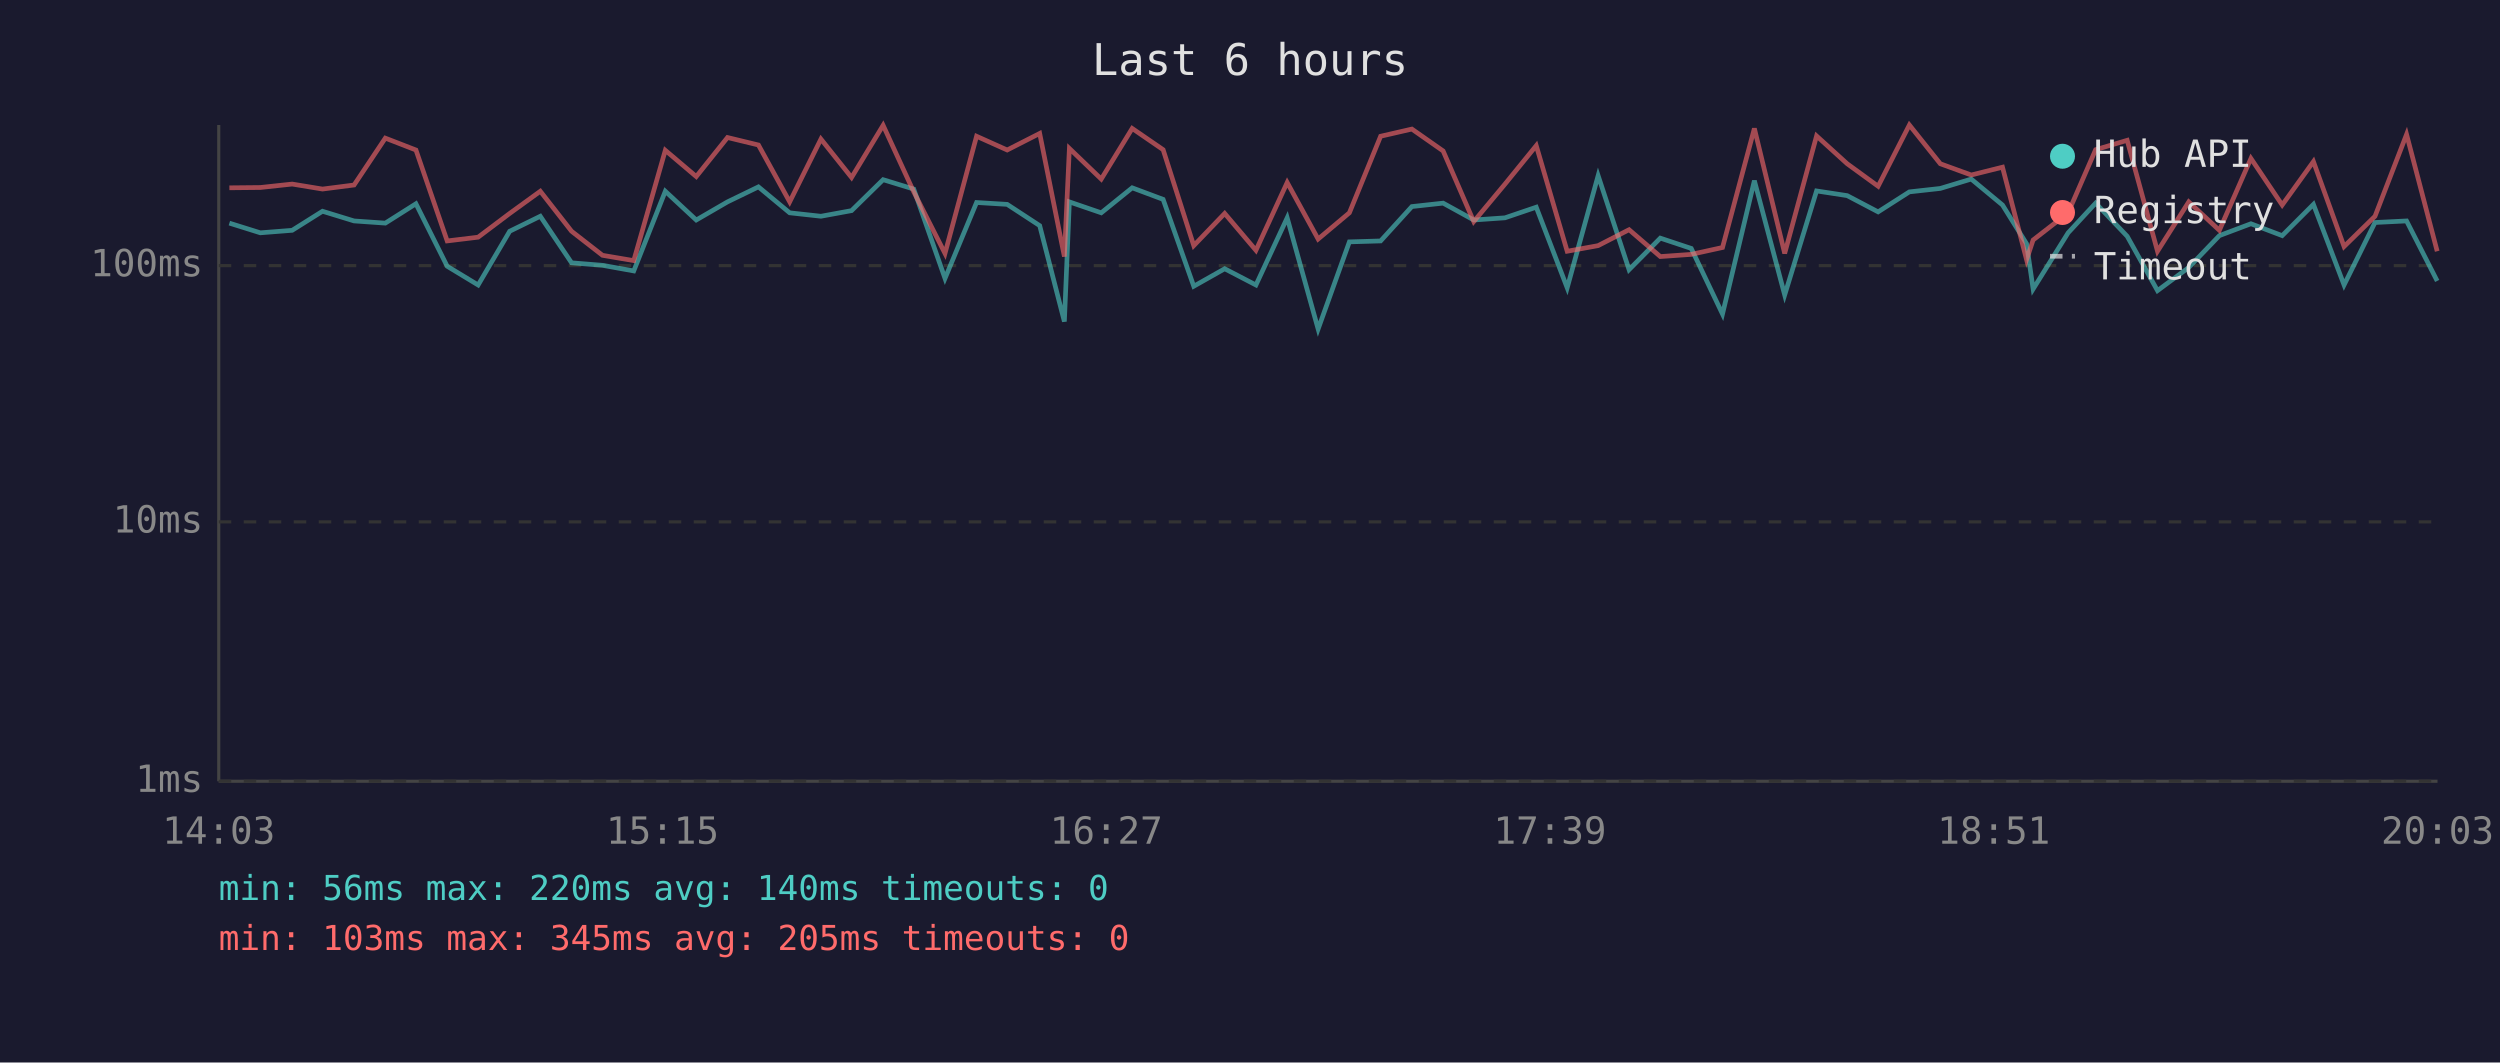
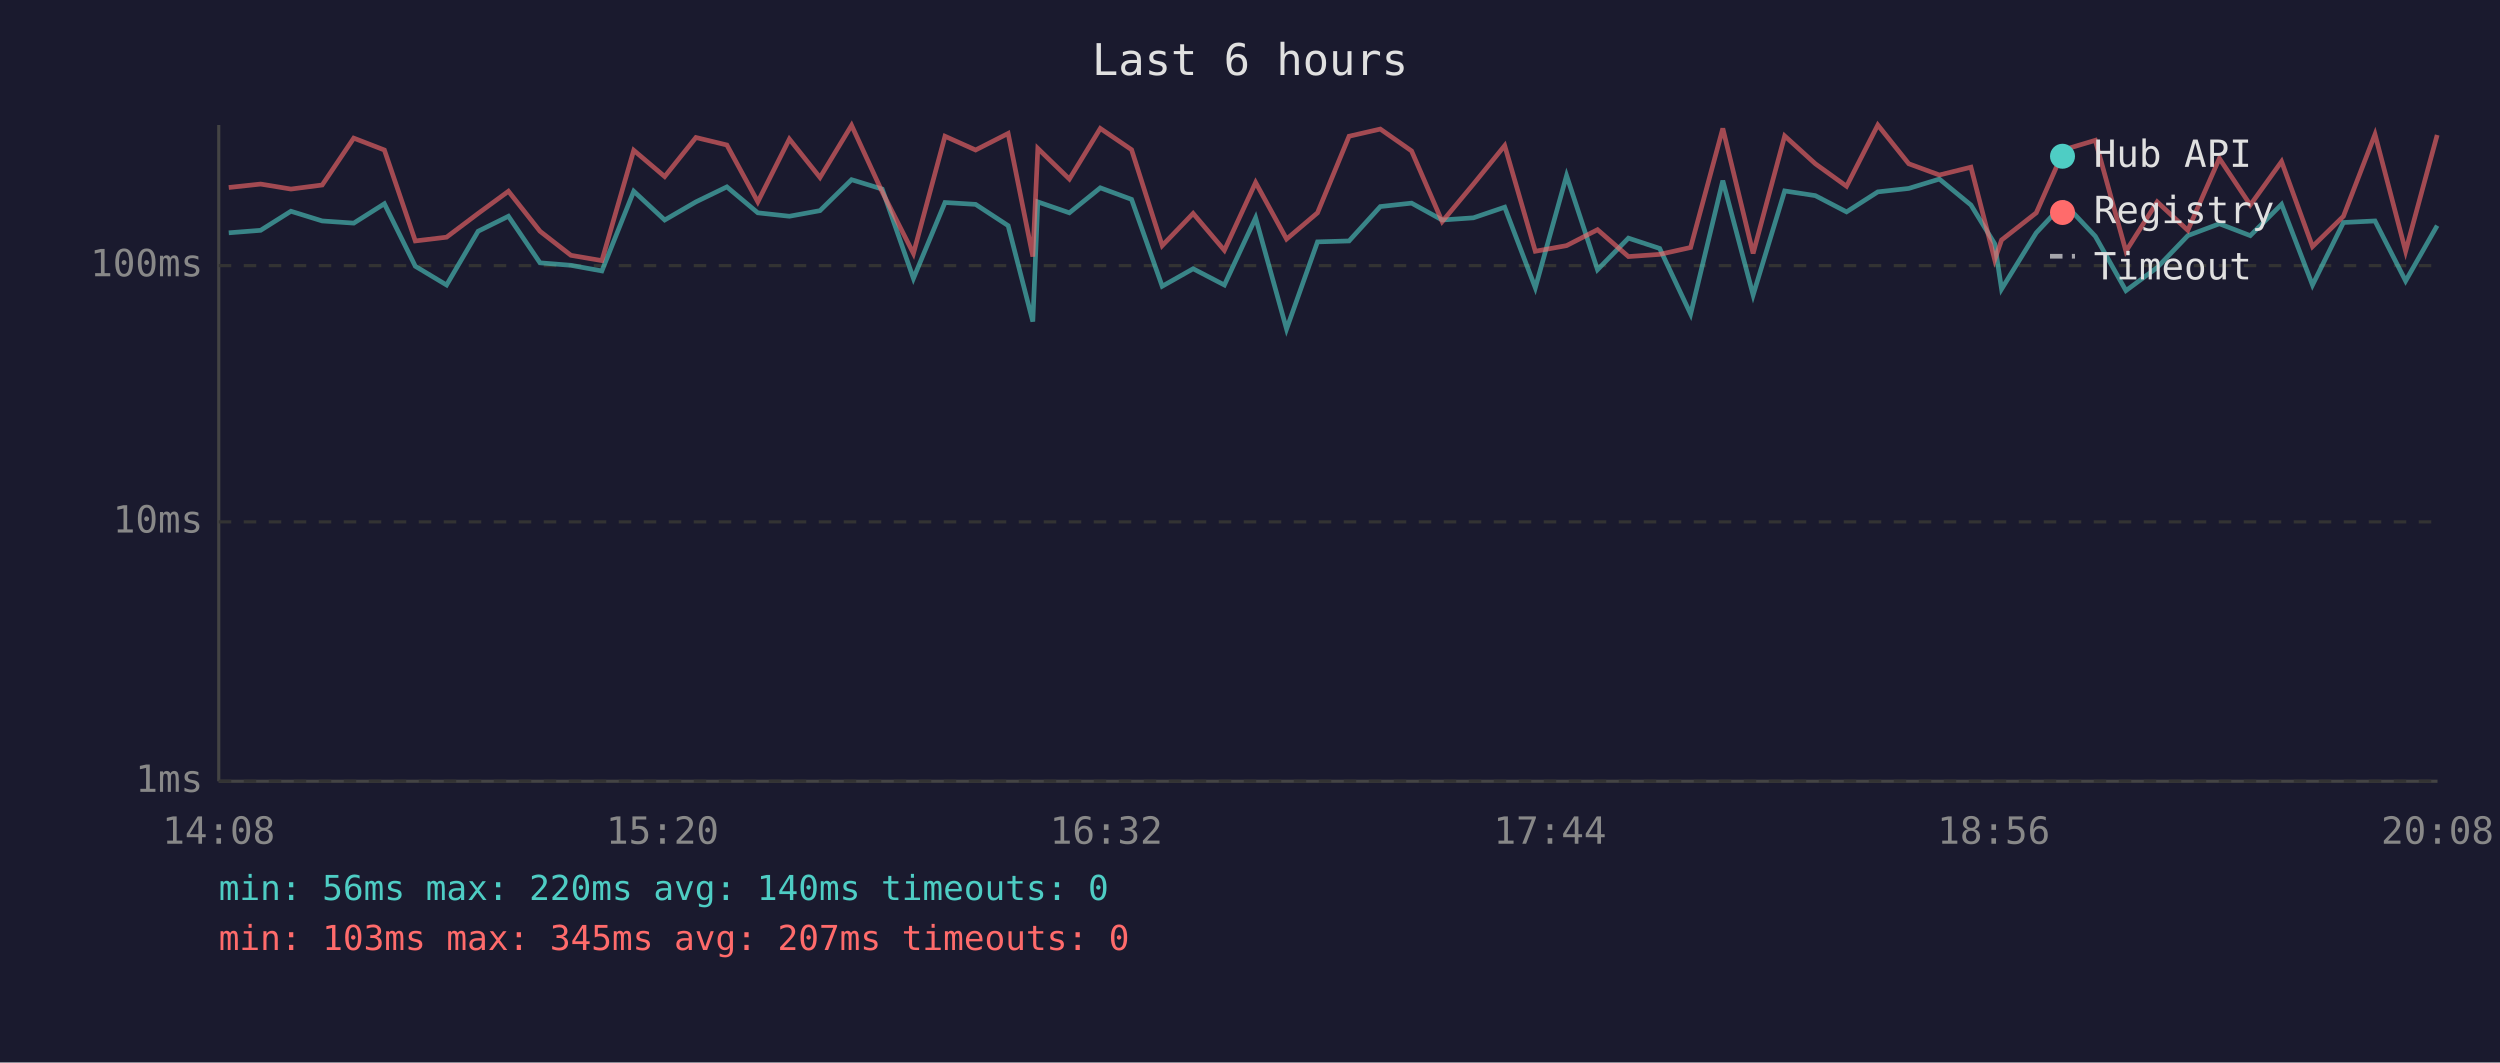
<svg xmlns="http://www.w3.org/2000/svg" viewBox="0 0 800 340" font-family="monospace" font-size="12">
  <rect width="800" height="340" fill="#1a1a2e" />
  <text x="400" y="24" fill="#e0e0e0" font-size="14" text-anchor="middle">Last 6 hours</text>
  <line x1="70" y1="40" x2="70" y2="250" stroke="#444" stroke-width="1" />
  <line x1="70" y1="250" x2="780" y2="250" stroke="#444" stroke-width="1" />
  <line x1="70" y1="250" x2="780" y2="250" stroke="#333" stroke-width="1" stroke-dasharray="4" />
  <text x="65" y="250" fill="#888" text-anchor="end" dominant-baseline="middle">1ms</text>
  <line x1="70" y1="167" x2="780" y2="167" stroke="#333" stroke-width="1" stroke-dasharray="4" />
  <text x="65" y="167" fill="#888" text-anchor="end" dominant-baseline="middle">10ms</text>
  <line x1="70" y1="85" x2="780" y2="85" stroke="#333" stroke-width="1" stroke-dasharray="4" />
  <text x="65" y="85" fill="#888" text-anchor="end" dominant-baseline="middle">100ms</text>
-   <text x="70" y="270" fill="#888" text-anchor="middle">14:03</text>
-   <text x="212" y="270" fill="#888" text-anchor="middle">15:15</text>
-   <text x="354" y="270" fill="#888" text-anchor="middle">16:27</text>
-   <text x="496" y="270" fill="#888" text-anchor="middle">17:39</text>
-   <text x="638" y="270" fill="#888" text-anchor="middle">18:51</text>
-   <text x="780" y="270" fill="#888" text-anchor="middle">20:03</text>
-   <polyline points="73.4,71.4 83.3,74.5 93.5,73.7 103.2,67.6 113.3,70.7 123.3,71.4 133.1,65.2 143.1,85.2 153.0,91.2 163.1,74.0 172.9,69.2 182.9,84.1 192.8,84.9 202.8,86.7 212.9,61.2 222.8,70.4 232.8,64.6 242.7,59.8 252.7,68.1 262.7,69.2 272.5,67.4 282.6,57.5 292.4,60.5 302.4,89.1 312.5,64.8 322.3,65.4 332.7,72.2 340.6,102.9 342.2,64.6 352.4,68.1 362.3,60.1 372.2,63.8 382.0,91.6 391.9,86.0 401.9,91.2 411.9,69.7 421.8,105.3 431.8,77.4 441.8,77.1 451.8,66.1 461.8,65.0 471.6,70.4 481.6,69.7 491.6,66.3 501.5,92.1 511.4,56.2 521.3,86.3 531.3,76.2 541.2,79.5 551.2,100.5 561.4,57.8 571.1,94.4 581.3,61.1 591.1,62.6 601.0,67.8 611.0,61.4 620.9,60.3 630.8,57.3 640.8,65.6 648.5,78.0 650.6,92.5 661.8,74.5 670.6,65.0 680.7,75.6 690.4,93.0 700.4,85.6 710.2,75.4 720.3,71.6 730.3,75.4 740.3,65.4 750.1,91.2 760.0,71.2 770.1,70.7 779.9,89.9" fill="none" stroke="#4ecdc4" stroke-width="1.5" opacity="0.6" />
-   <polyline points="73.4,60.1 83.3,60.0 93.5,58.9 103.2,60.5 113.3,59.2 123.3,44.2 133.1,48.0 143.1,77.1 153.0,75.9 163.1,68.3 172.9,61.2 182.9,74.0 192.8,81.7 202.8,83.4 212.9,48.1 222.8,56.5 232.8,44.0 242.7,46.4 252.7,64.6 262.7,44.5 272.5,56.8 282.6,40.1 292.4,61.4 302.4,81.1 312.5,43.6 322.3,48.0 332.7,42.7 340.6,82.1 342.2,47.5 352.4,57.3 362.3,41.1 372.2,47.9 382.0,78.6 391.9,68.3 401.9,80.1 411.9,58.4 421.8,76.5 431.8,68.1 441.8,43.6 451.8,41.3 461.8,48.3 471.6,70.9 481.6,58.9 491.6,46.6 501.5,80.4 511.4,78.6 521.3,73.5 531.3,82.1 541.2,81.4 551.2,79.2 561.4,41.1 571.1,81.1 581.3,43.5 591.1,52.4 601.0,59.6 611.0,40.0 620.9,52.4 630.8,56.0 640.8,53.5 648.5,83.1 650.6,76.8 661.8,68.1 670.6,47.9 680.7,44.9 690.4,80.4 700.4,64.6 710.2,73.7 720.3,50.7 730.3,65.6 740.3,51.7 750.1,78.9 760.0,69.2 770.1,43.0 779.9,80.4" fill="none" stroke="#ff6b6b" stroke-width="1.5" opacity="0.6" />
+   <text x="70" y="270" fill="#888" text-anchor="middle">14:08</text>
+   <text x="212" y="270" fill="#888" text-anchor="middle">15:20</text>
+   <text x="354" y="270" fill="#888" text-anchor="middle">16:32</text>
+   <text x="496" y="270" fill="#888" text-anchor="middle">17:44</text>
+   <text x="638" y="270" fill="#888" text-anchor="middle">18:56</text>
+   <text x="780" y="270" fill="#888" text-anchor="middle">20:08</text>
+   <polyline points="73.2,74.5 83.4,73.7 93.1,67.6 103.1,70.7 113.2,71.4 123.0,65.2 132.9,85.2 142.9,91.2 153.0,74.0 162.7,69.2 172.8,84.1 182.7,84.9 192.6,86.7 202.8,61.2 212.7,70.4 222.7,64.6 232.6,59.8 242.5,68.1 252.6,69.2 262.4,67.4 272.5,57.5 282.3,60.5 292.3,89.1 302.4,64.8 312.2,65.4 322.6,72.2 330.5,102.9 332.1,64.6 342.2,68.1 352.1,60.1 362.1,63.8 371.9,91.6 381.8,86.0 391.8,91.2 401.8,69.7 411.7,105.3 421.6,77.4 431.7,77.1 441.7,66.1 451.7,65.0 461.5,70.4 471.5,69.7 481.5,66.3 491.3,92.1 501.3,56.2 511.2,86.3 521.1,76.2 531.1,79.5 541.0,100.5 551.3,57.8 561.0,94.4 571.1,61.1 580.9,62.6 590.9,67.8 600.9,61.4 610.8,60.3 620.6,57.3 630.7,65.6 638.3,78.0 640.5,92.5 651.6,74.5 660.5,65.0 670.5,75.6 680.3,93.0 690.3,85.6 700.1,75.4 710.2,71.6 720.1,75.4 730.1,65.4 740.0,91.2 749.9,71.2 760.0,70.7 769.8,89.9 779.9,72.2" fill="none" stroke="#4ecdc4" stroke-width="1.5" opacity="0.6" />
+   <polyline points="73.2,60.0 83.4,58.9 93.1,60.5 103.1,59.2 113.2,44.2 123.0,48.0 132.9,77.1 142.9,75.9 153.0,68.3 162.7,61.2 172.8,74.0 182.7,81.7 192.6,83.4 202.8,48.1 212.7,56.5 222.7,44.0 232.6,46.4 242.5,64.6 252.6,44.5 262.4,56.8 272.5,40.1 282.3,61.4 292.3,81.1 302.4,43.6 312.2,48.0 322.6,42.7 330.5,82.1 332.1,47.5 342.2,57.3 352.1,41.1 362.1,47.9 371.9,78.6 381.8,68.3 391.8,80.1 401.8,58.4 411.7,76.5 421.6,68.1 431.7,43.6 441.7,41.3 451.7,48.3 461.5,70.9 471.5,58.9 481.5,46.6 491.3,80.4 501.3,78.6 511.2,73.5 521.1,82.1 531.1,81.4 541.0,79.2 551.3,41.1 561.0,81.1 571.1,43.5 580.9,52.4 590.9,59.6 600.9,40.0 610.8,52.4 620.6,56.0 630.7,53.5 638.3,83.1 640.5,76.8 651.6,68.1 660.5,47.9 670.5,44.9 680.3,80.4 690.3,64.6 700.1,73.7 710.2,50.7 720.1,65.6 730.1,51.7 740.0,78.9 749.9,69.2 760.0,43.0 769.8,80.4 779.9,43.2" fill="none" stroke="#ff6b6b" stroke-width="1.5" opacity="0.6" />
  <circle cx="660" cy="50" r="4" fill="#4ecdc4" />
  <text x="670" y="50" fill="#e0e0e0" dominant-baseline="middle">Hub API</text>
  <circle cx="660" cy="68" r="4" fill="#ff6b6b" />
  <text x="670" y="68" fill="#e0e0e0" dominant-baseline="middle">Registry</text>
  <line x1="656" y1="82" x2="664" y2="82" stroke="#e0e0e0" stroke-width="1.5" stroke-dasharray="4,3" opacity="0.7" />
  <text x="670" y="86" fill="#e0e0e0" dominant-baseline="middle">Timeout</text>
  <text x="70" y="288" fill="#4ecdc4" font-size="11">min: 56ms  max: 220ms  avg: 140ms  timeouts: 0</text>
-   <text x="70" y="304" fill="#ff6b6b" font-size="11">min: 103ms  max: 345ms  avg: 205ms  timeouts: 0</text>
+   <text x="70" y="304" fill="#ff6b6b" font-size="11">min: 103ms  max: 345ms  avg: 207ms  timeouts: 0</text>
</svg>
